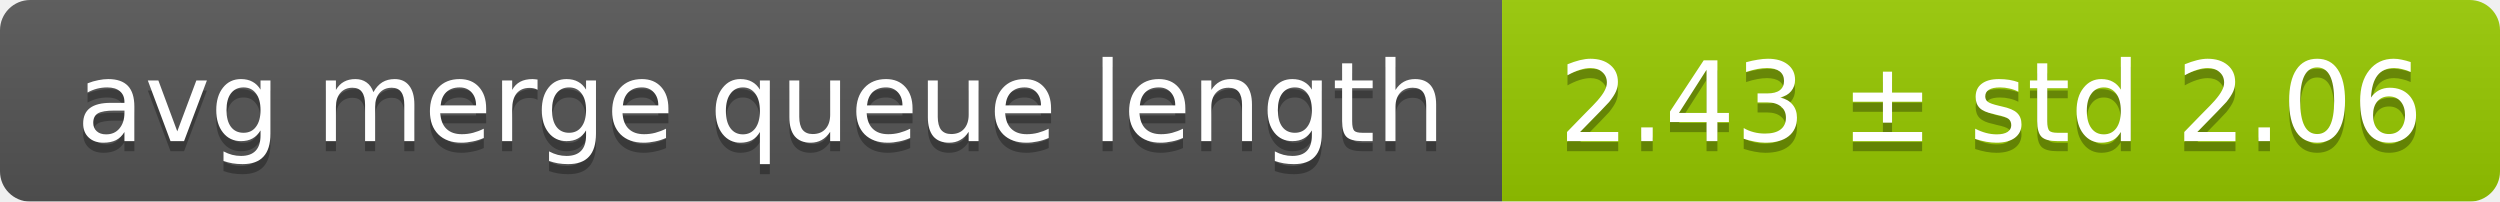
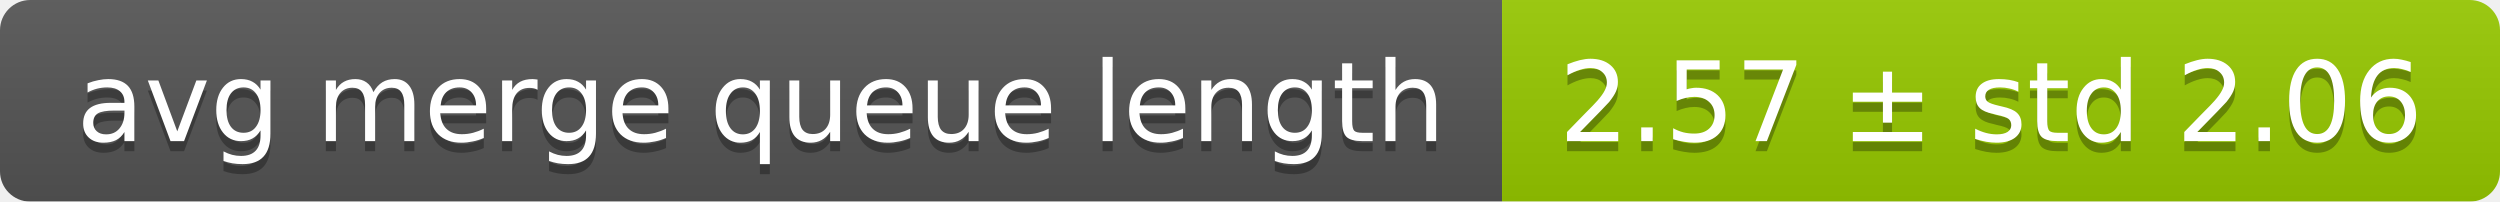
<svg xmlns="http://www.w3.org/2000/svg" width="248" height="20">
  <linearGradient id="smooth" x2="0" y2="100%">
    <stop offset="0" stop-color="#bbb" stop-opacity=".1" />
    <stop offset="1" stop-opacity=".1" />
  </linearGradient>
  <mask id="round">
    <rect width="248" height="20" rx="3" fill="#fff" />
  </mask>
  <g mask="url(#round)">
    <rect width="149" height="20" fill="#555" />
    <rect x="149" width="99" height="20" fill="#97ca00" />
    <rect width="248" height="20" fill="url(#smooth)" />
  </g>
  <g fill="#fff" text-anchor="middle" font-family="DejaVu Sans,Verdana,Geneva,sans-serif" font-size="11">
    <text x="75.5" y="15" fill="#010101" fill-opacity=".3">avg merge queue length</text>
    <text x="75.5" y="14">avg merge queue length</text>
-     <text x="197.5" y="15" fill="#010101" fill-opacity=".3">2.43 ± std 2.06</text>
-     <text x="197.5" y="14">2.43 ± std 2.06</text>
+     <text x="197.5" y="15" fill="#010101" fill-opacity=".3">2.57 ± std 2.06</text>
+     <text x="197.5" y="14">2.57 ± std 2.06</text>
  </g>
</svg>
